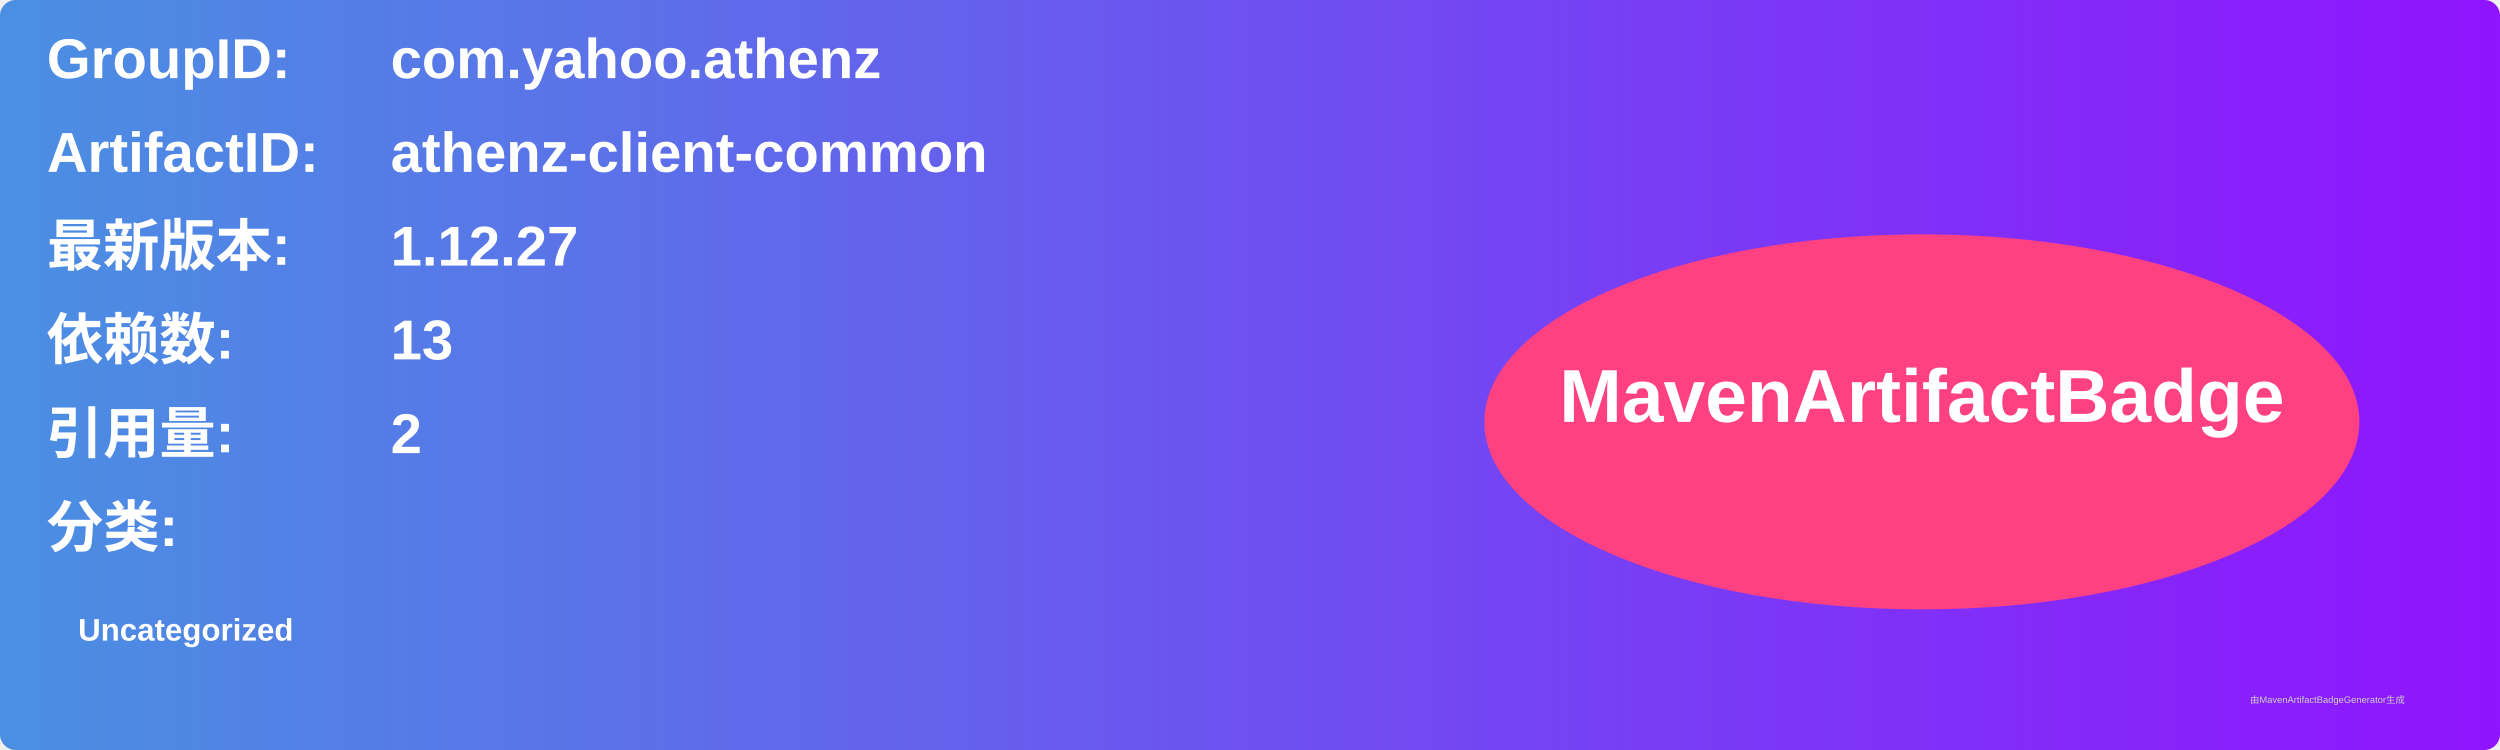
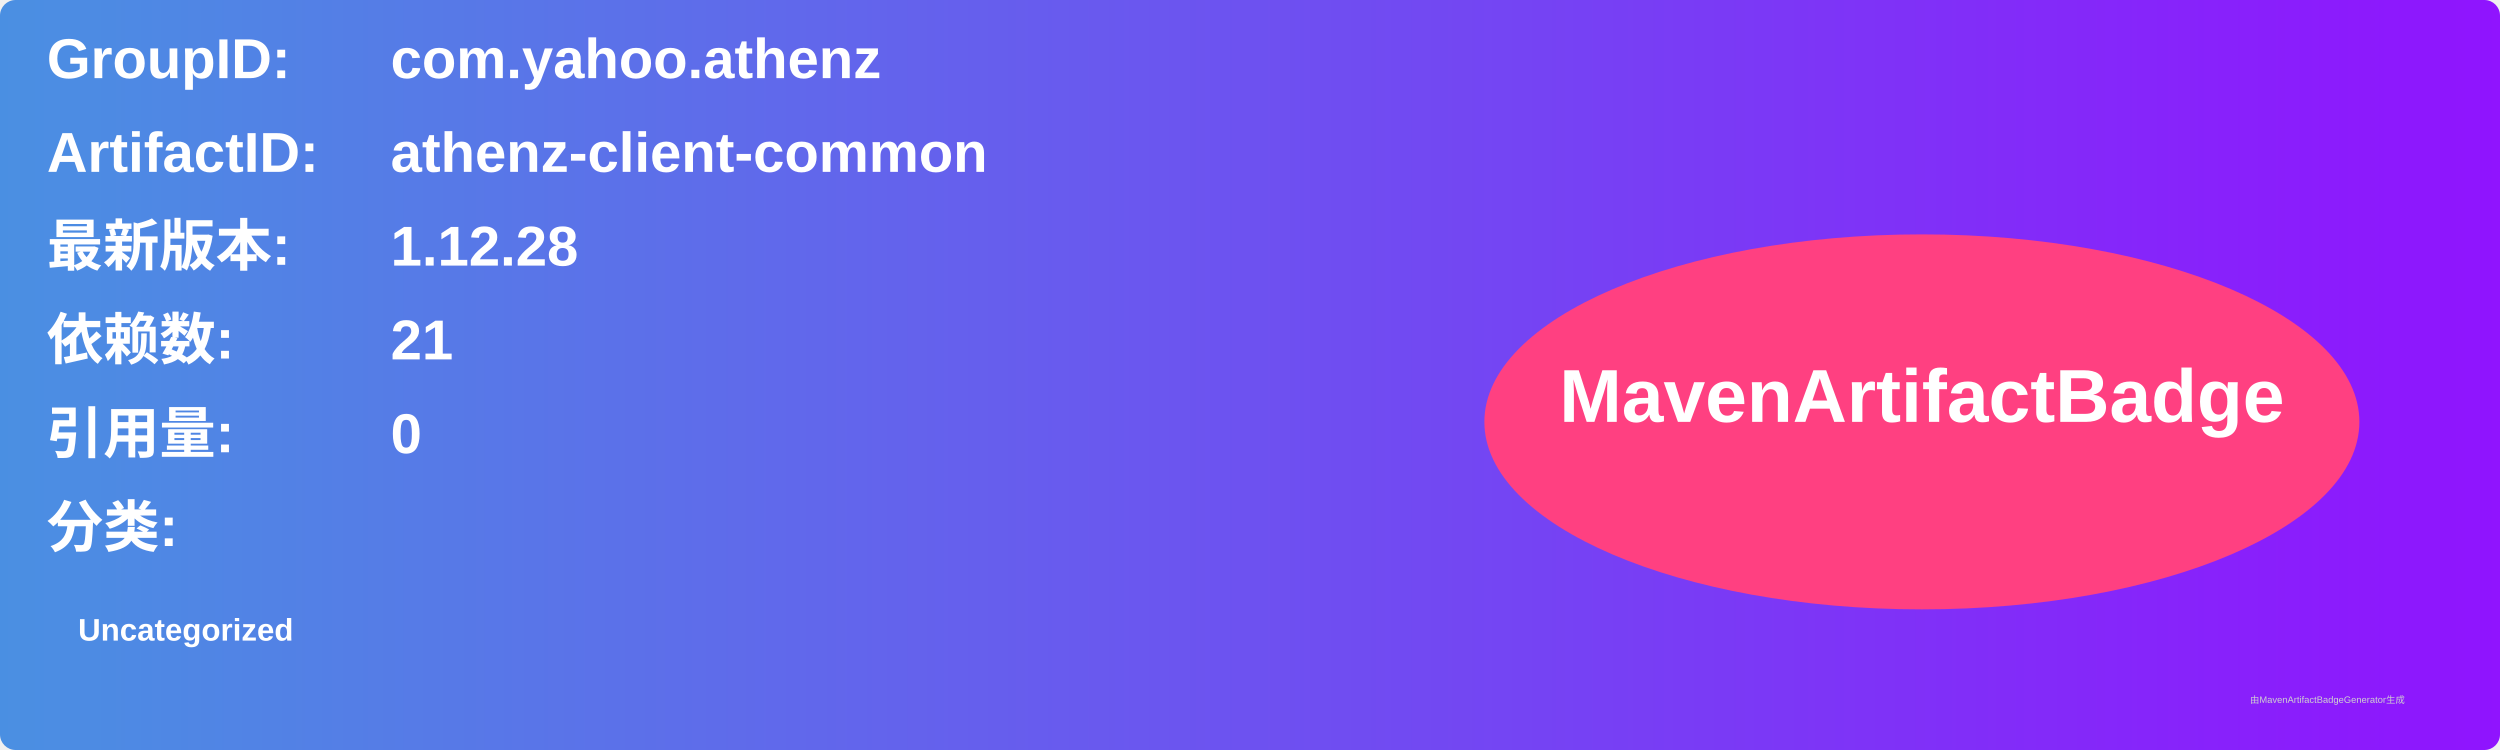
<svg xmlns="http://www.w3.org/2000/svg" width="800" height="240" viewBox="0 0 800 240">
  <linearGradient id="grad" x1="0%" y1="0%" x2="100%" y2="0%">
    <stop offset="0%" stop-color="#4a90e2" />
    <stop offset="100%" stop-color="#9013fe" />
  </linearGradient>
  <rect width="100%" height="100%" rx="5" ry="5" fill="url(#grad)" />
  <g transform="translate(15, 15)">
    <text x="0" y="10" font-family="Arial" font-size="18" fill="white" font-weight="bold" width="260">GroupID:</text>
    <text x="110" y="10" font-family="Arial" font-size="18" fill="white" font-weight="bold" width="460">com.yahoo.athenz</text>
    <text x="0" y="40" font-family="Arial" font-size="18" fill="white" font-weight="bold" width="260">ArtifactID:</text>
    <text x="110" y="40" font-family="Arial" font-size="18" fill="white" font-weight="bold" width="460">athenz-client-common</text>
    <text x="0" y="70" font-family="Arial" font-size="18" fill="white" font-weight="bold">最新版本:</text>
    <text x="110" y="70" font-family="Arial" font-size="18" fill="white" font-weight="bold">
-       <tspan font-weight="bold">1.12.27</tspan>
+       <tspan font-weight="bold">1.12.28</tspan>
    </text>
    <text x="0" y="100" font-family="Arial" font-size="18" fill="white" font-weight="bold">依赖数: </text>
    <text x="110" y="100" font-family="Arial" font-size="18" fill="white">
-       <tspan font-weight="bold">13</tspan>
+       <tspan font-weight="bold">21</tspan>
    </text>
    <text x="0" y="130" font-family="Arial" font-size="18" fill="white" font-weight="bold">引用量: </text>
    <text x="110" y="130" font-family="Arial" font-size="18" fill="white">
-       <tspan font-weight="bold">2</tspan>
+       <tspan font-weight="bold">0</tspan>
    </text>
    <text x="0" y="160" font-family="Arial" font-size="18" fill="white" font-weight="bold">分类:</text>
    <text x="10" y="190" font-family="Arial" font-size="10" fill="white">
      <tspan font-weight="bold">Uncategorized</tspan>
    </text>
    <ellipse cx="600" cy="120" rx="140" ry="60" fill="#ff4081" />
    <text x="600" y="120" text-anchor="middle" font-family="Arial" font-size="24" fill="white" font-weight="bold">MavenArtifactBadge</text>
  </g>
  <text x="720" y="225" font-family="Arial" font-size="3" fill="#d0d0d0">由MavenArtifactBadgeGenerator生成</text>
</svg>
